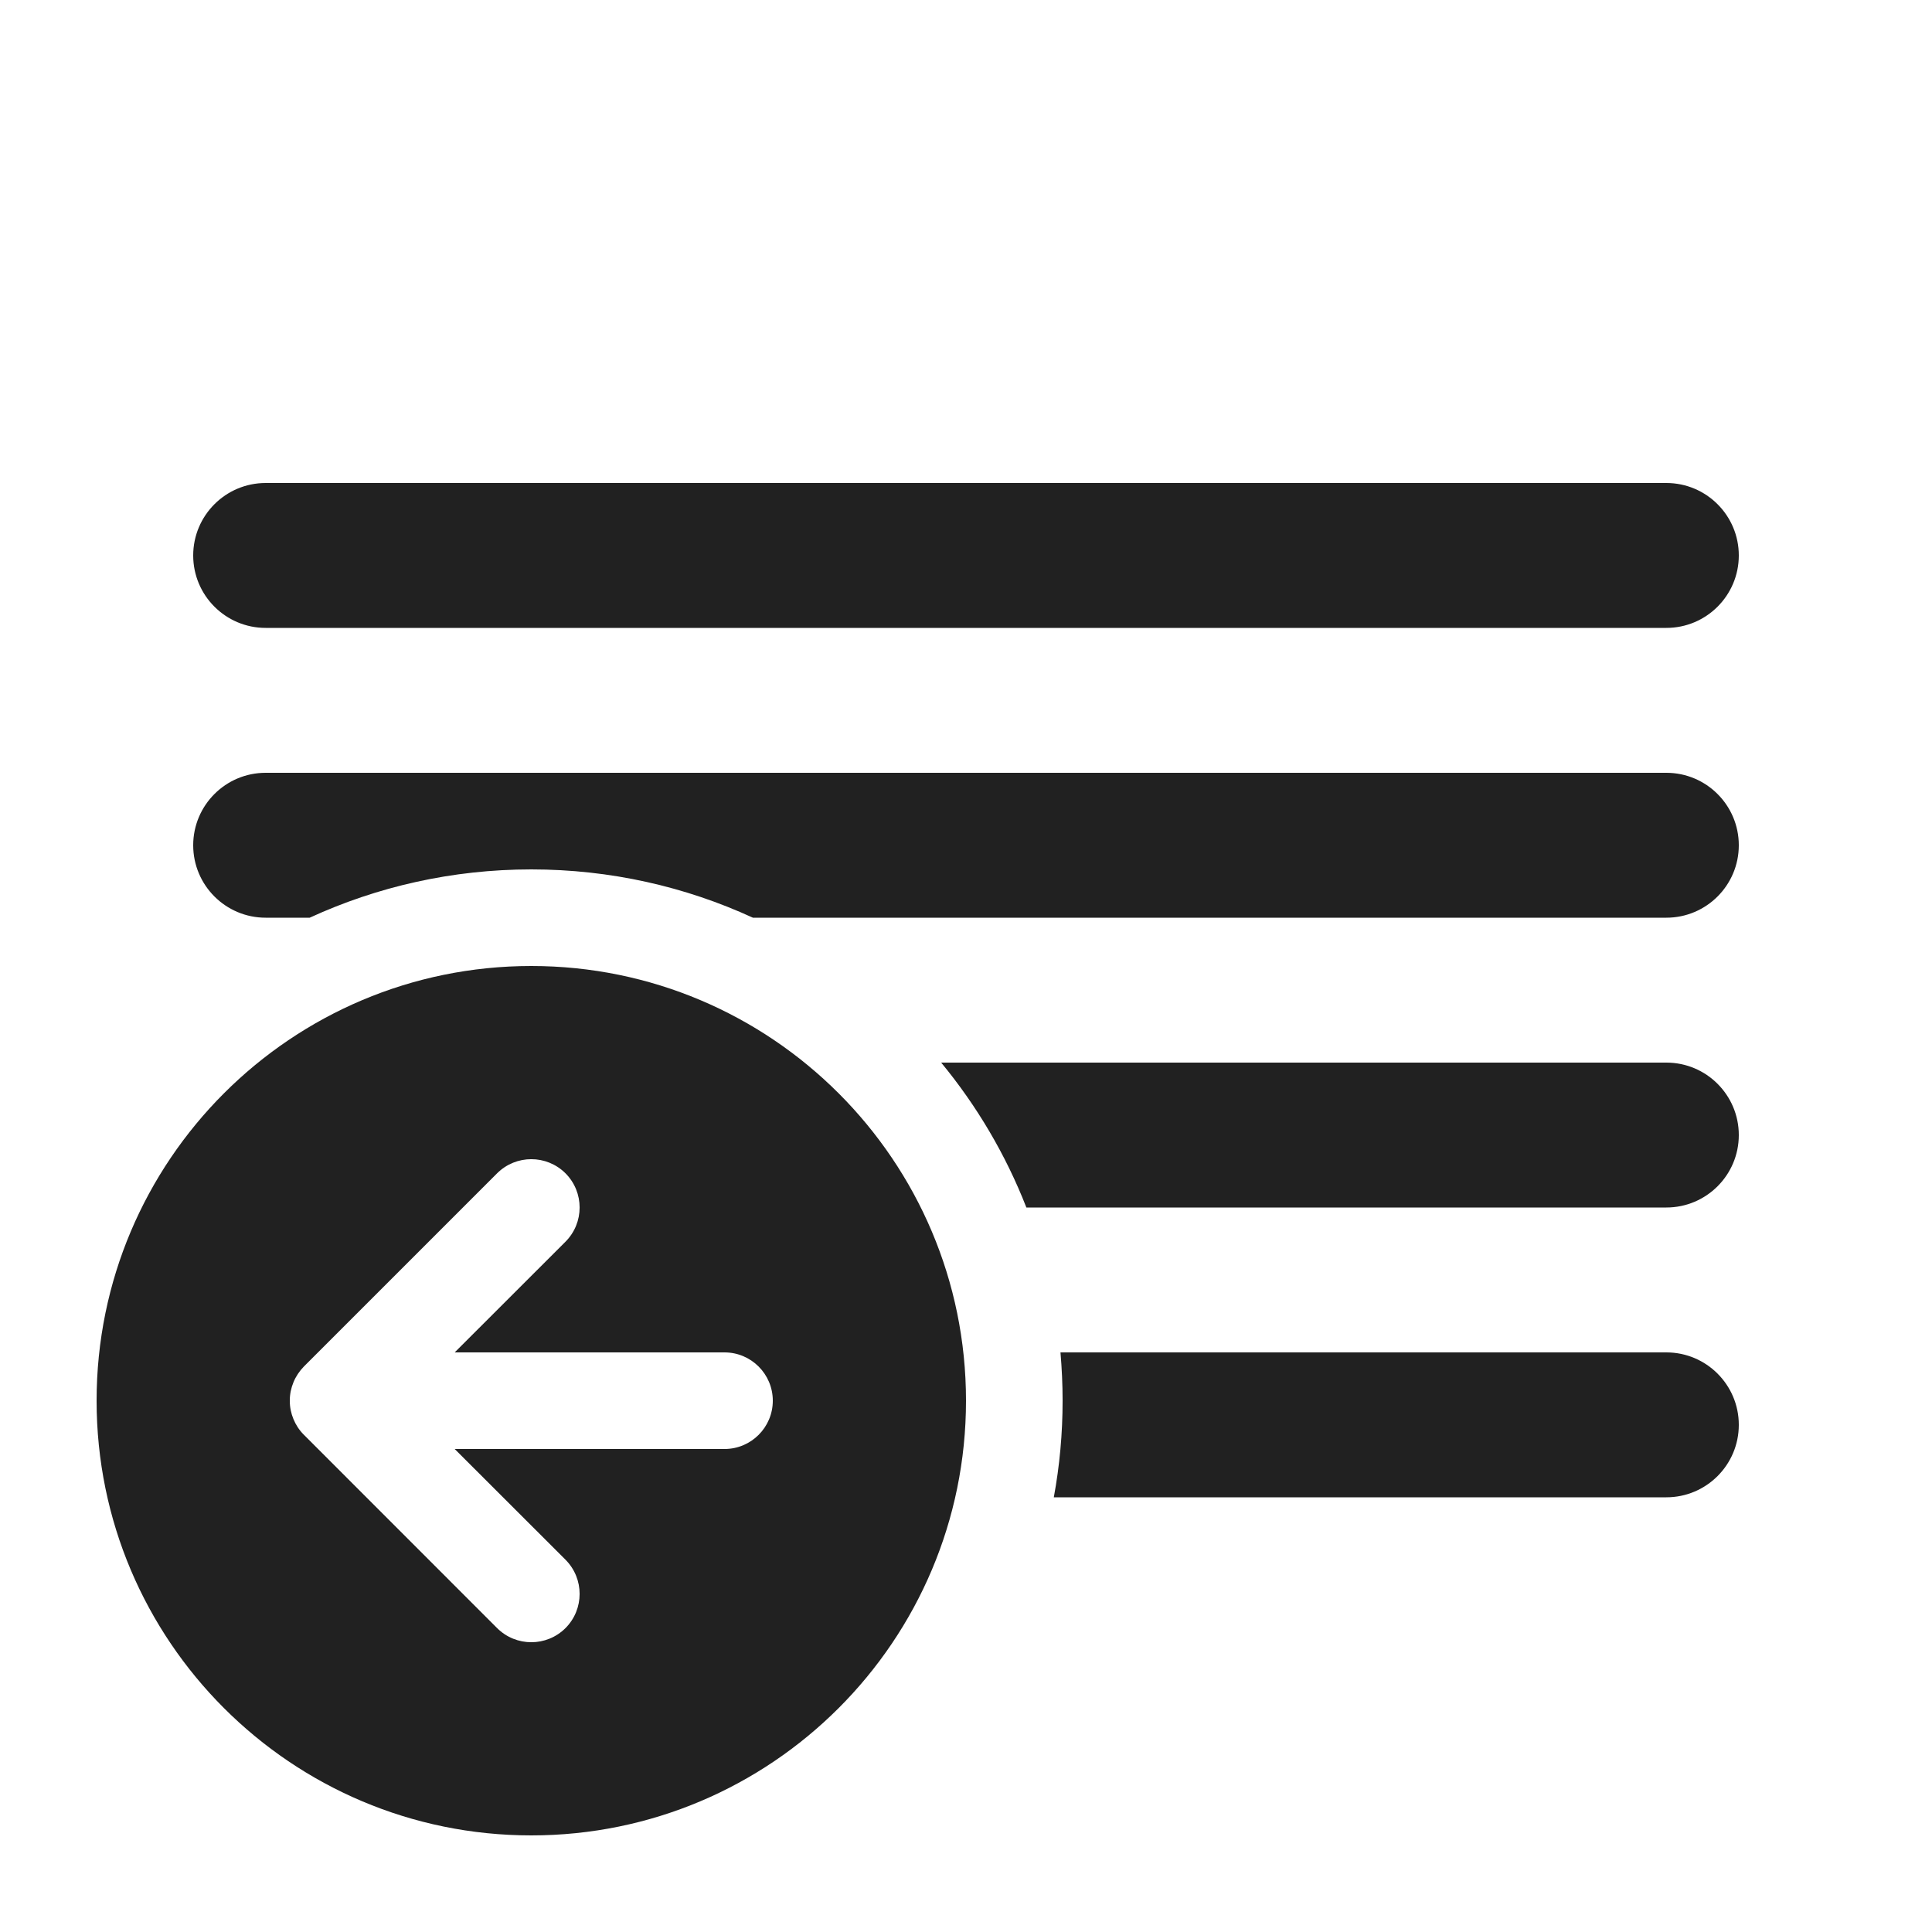
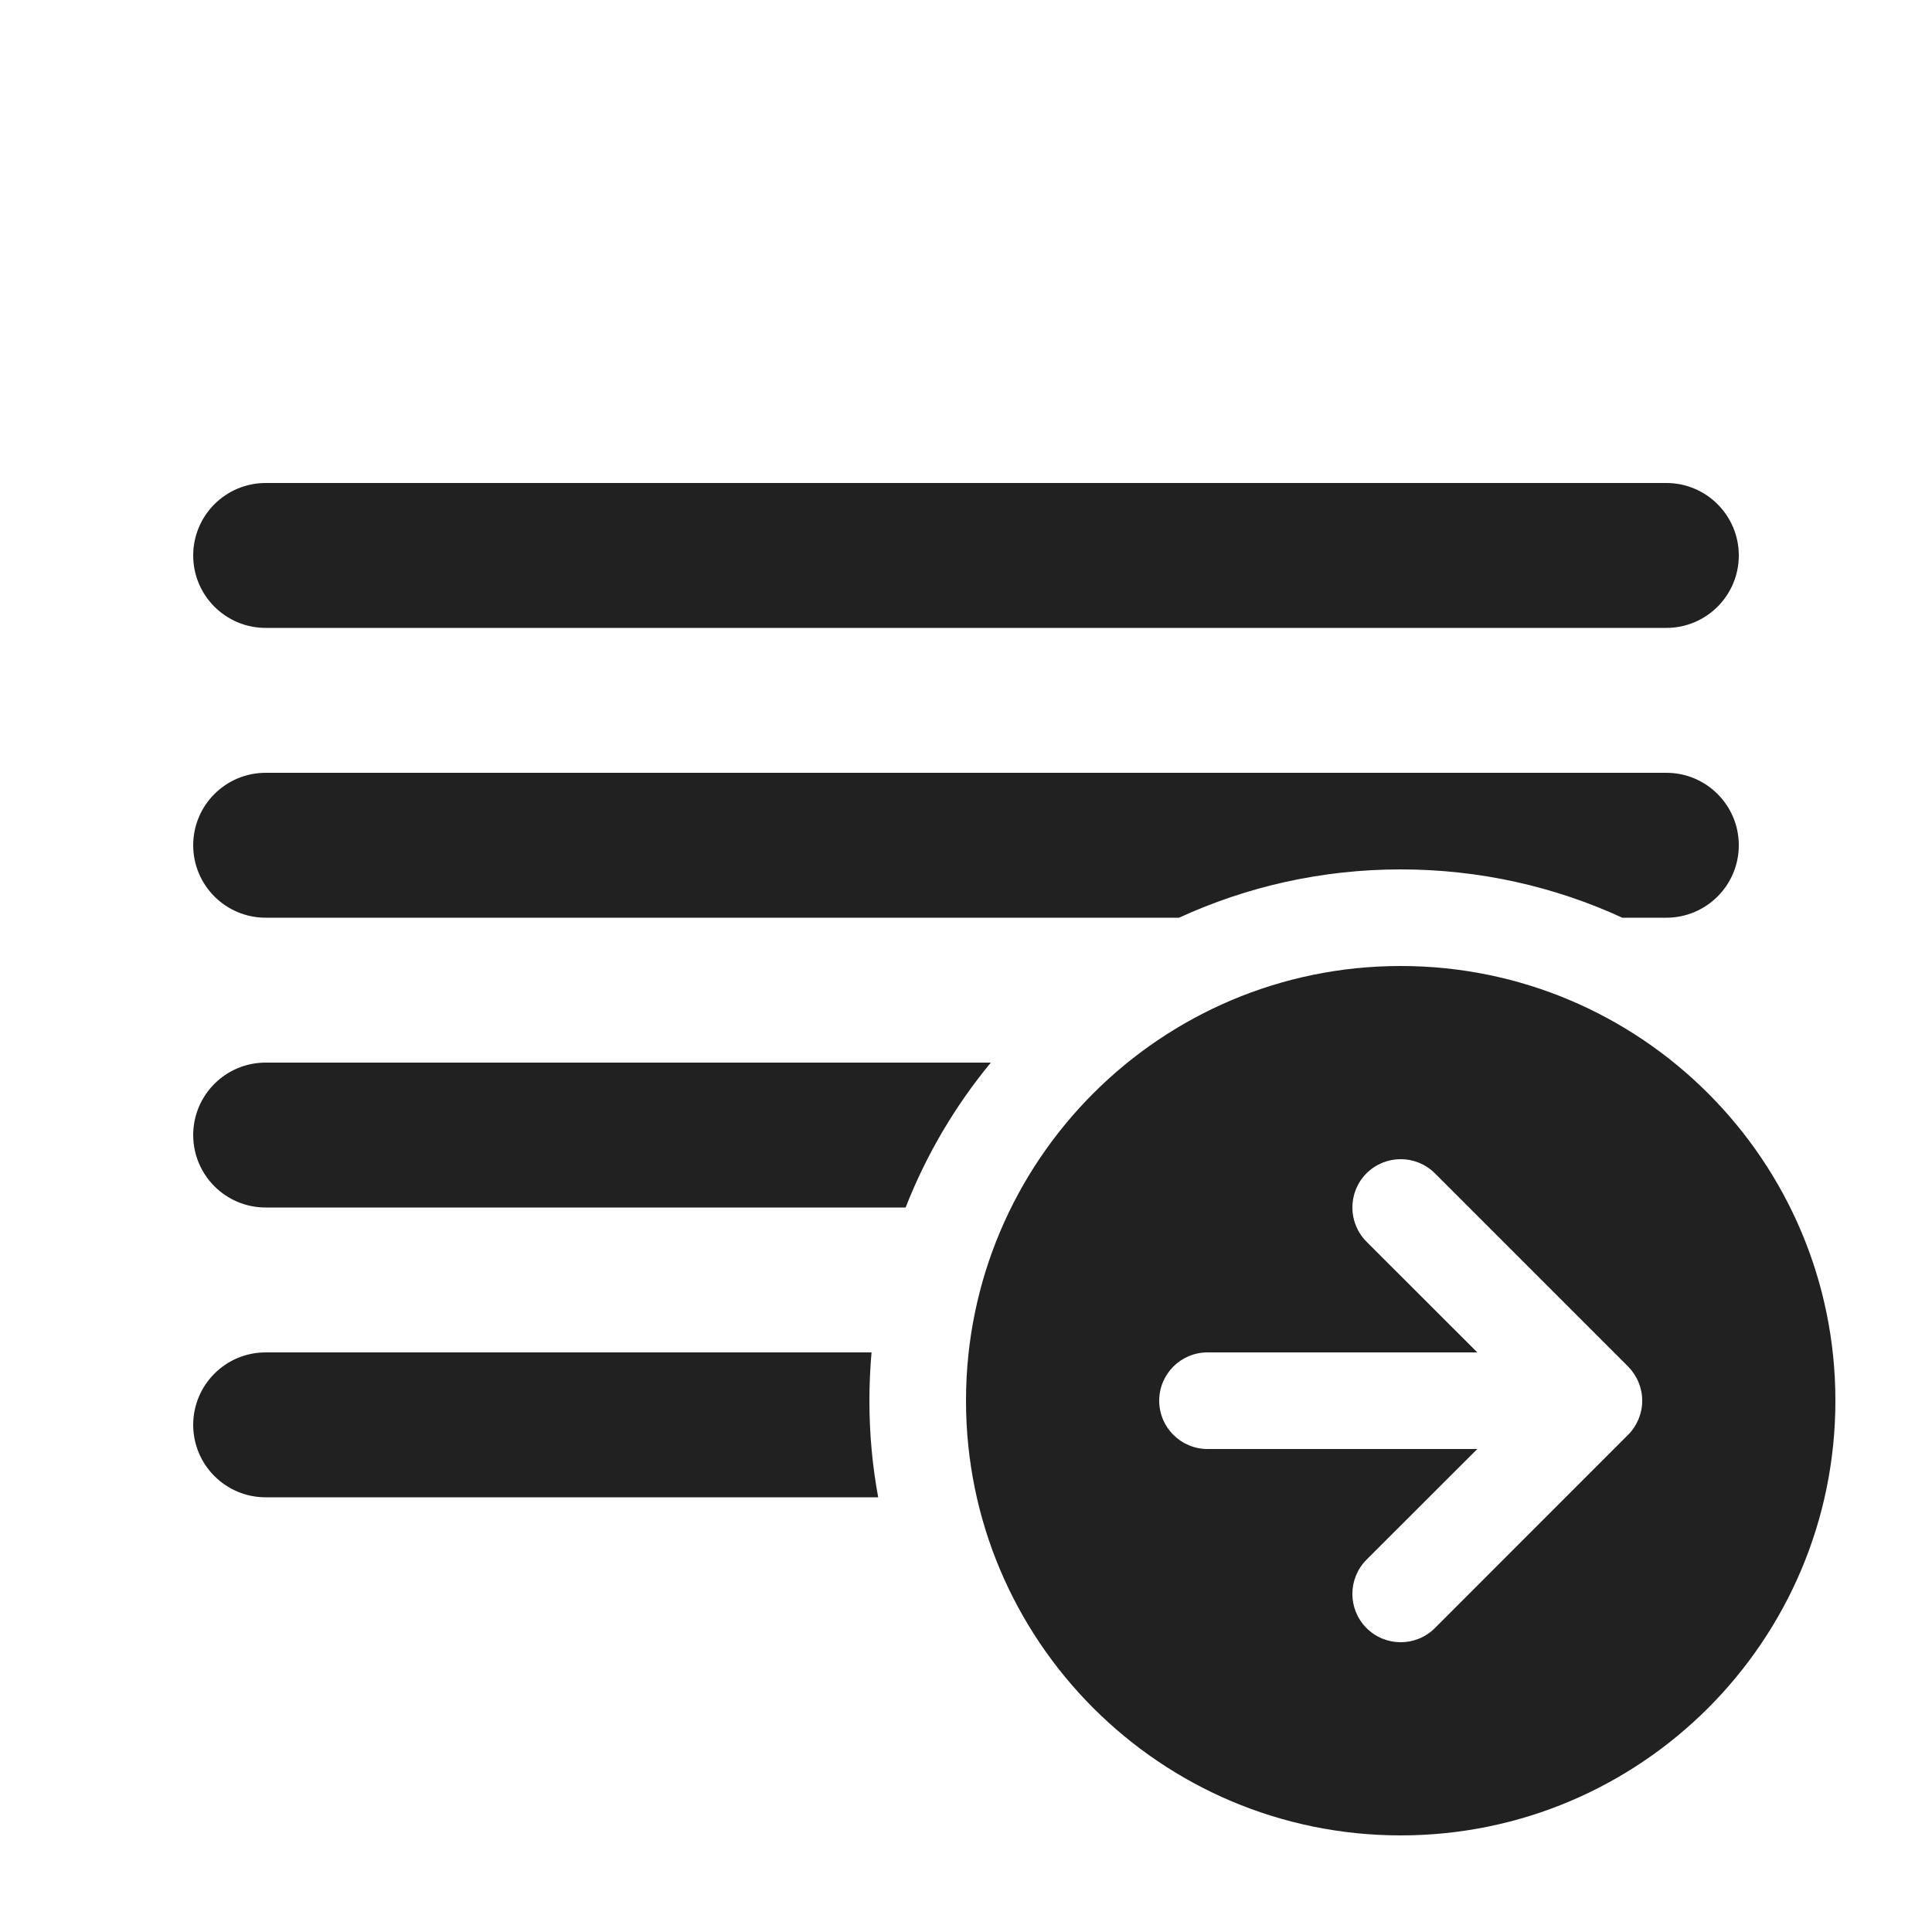
<svg xmlns="http://www.w3.org/2000/svg" width="20" height="20" viewBox="0 0 20 20" fill="none">
-   <path d="M5.5 10C3.015 10 1 12.015 1 14.5C1 16.985 3.015 19 5.5 19C7.985 19 10 16.985 10 14.5C10 12.015 7.985 10 5.5 10ZM3.147 14.854L3.144 14.851C3.097 14.804 3.062 14.749 3.038 14.691C3.014 14.633 3 14.57 3 14.503L3 14.5L3 14.497C3 14.43 3.014 14.367 3.038 14.309C3.062 14.25 3.099 14.194 3.146 14.146L5.146 12.146C5.342 11.951 5.658 11.951 5.854 12.146C6.049 12.342 6.049 12.658 5.854 12.854L4.707 14H7.5C7.776 14 8 14.224 8 14.5C8 14.776 7.776 15 7.5 15H4.707L5.854 16.146C6.049 16.342 6.049 16.658 5.854 16.854C5.658 17.049 5.342 17.049 5.146 16.854L3.147 14.854ZM2 5.75C2 5.336 2.336 5 2.75 5H17.25C17.664 5 18 5.336 18 5.75C18 6.164 17.664 6.5 17.25 6.5H2.75C2.336 6.5 2 6.164 2 5.75ZM2 8.75C2 8.336 2.336 8 2.75 8H17.25C17.664 8 18 8.336 18 8.75C18 9.164 17.664 9.5 17.25 9.5H7.794C7.096 9.179 6.319 9 5.5 9C4.681 9 3.904 9.179 3.206 9.5H2.75C2.336 9.5 2 9.164 2 8.75ZM10.909 15.5H17.25C17.664 15.5 18 15.164 18 14.75C18 14.336 17.664 14 17.25 14H10.978C10.992 14.165 11 14.332 11 14.5C11 14.841 10.969 15.176 10.909 15.5ZM10.625 12.5H17.25C17.664 12.5 18 12.164 18 11.75C18 11.336 17.664 11 17.25 11H9.743C10.111 11.446 10.411 11.952 10.625 12.5Z" fill="#212121" />
+   <path d="M14.5 10C16.985 10 19 12.015 19 14.5C19 16.985 16.985 19 14.5 19C12.015 19 10 16.985 10 14.5C10 12.015 12.015 10 14.5 10ZM16.853 14.854L16.856 14.851C16.903 14.804 16.938 14.749 16.962 14.691C16.986 14.633 17 14.57 17 14.503L17 14.5L17 14.497C17 14.43 16.986 14.367 16.962 14.309C16.938 14.25 16.901 14.194 16.854 14.146L14.854 12.146C14.658 11.951 14.342 11.951 14.146 12.146C13.951 12.342 13.951 12.658 14.146 12.854L15.293 14H12.5C12.224 14 12 14.224 12 14.5C12 14.776 12.224 15 12.5 15H15.293L14.146 16.146C13.951 16.342 13.951 16.658 14.146 16.854C14.342 17.049 14.658 17.049 14.854 16.854L16.853 14.854ZM18 5.75C18 5.336 17.664 5 17.25 5H2.75C2.336 5 2 5.336 2 5.75C2 6.164 2.336 6.5 2.75 6.5H17.25C17.664 6.5 18 6.164 18 5.75ZM18 8.75C18 8.336 17.664 8 17.25 8H2.75C2.336 8 2 8.336 2 8.75C2 9.164 2.336 9.5 2.75 9.5H12.206C12.904 9.179 13.681 9 14.5 9C15.319 9 16.096 9.179 16.794 9.5H17.25C17.664 9.5 18 9.164 18 8.75ZM9.091 15.5H2.75C2.336 15.5 2 15.164 2 14.75C2 14.336 2.336 14 2.75 14H9.022C9.008 14.165 9 14.332 9 14.5C9 14.841 9.031 15.176 9.091 15.5ZM9.375 12.5H2.75C2.336 12.5 2 12.164 2 11.75C2 11.336 2.336 11 2.75 11H10.257C9.889 11.446 9.589 11.952 9.375 12.5Z" fill="#212121" />
</svg>
